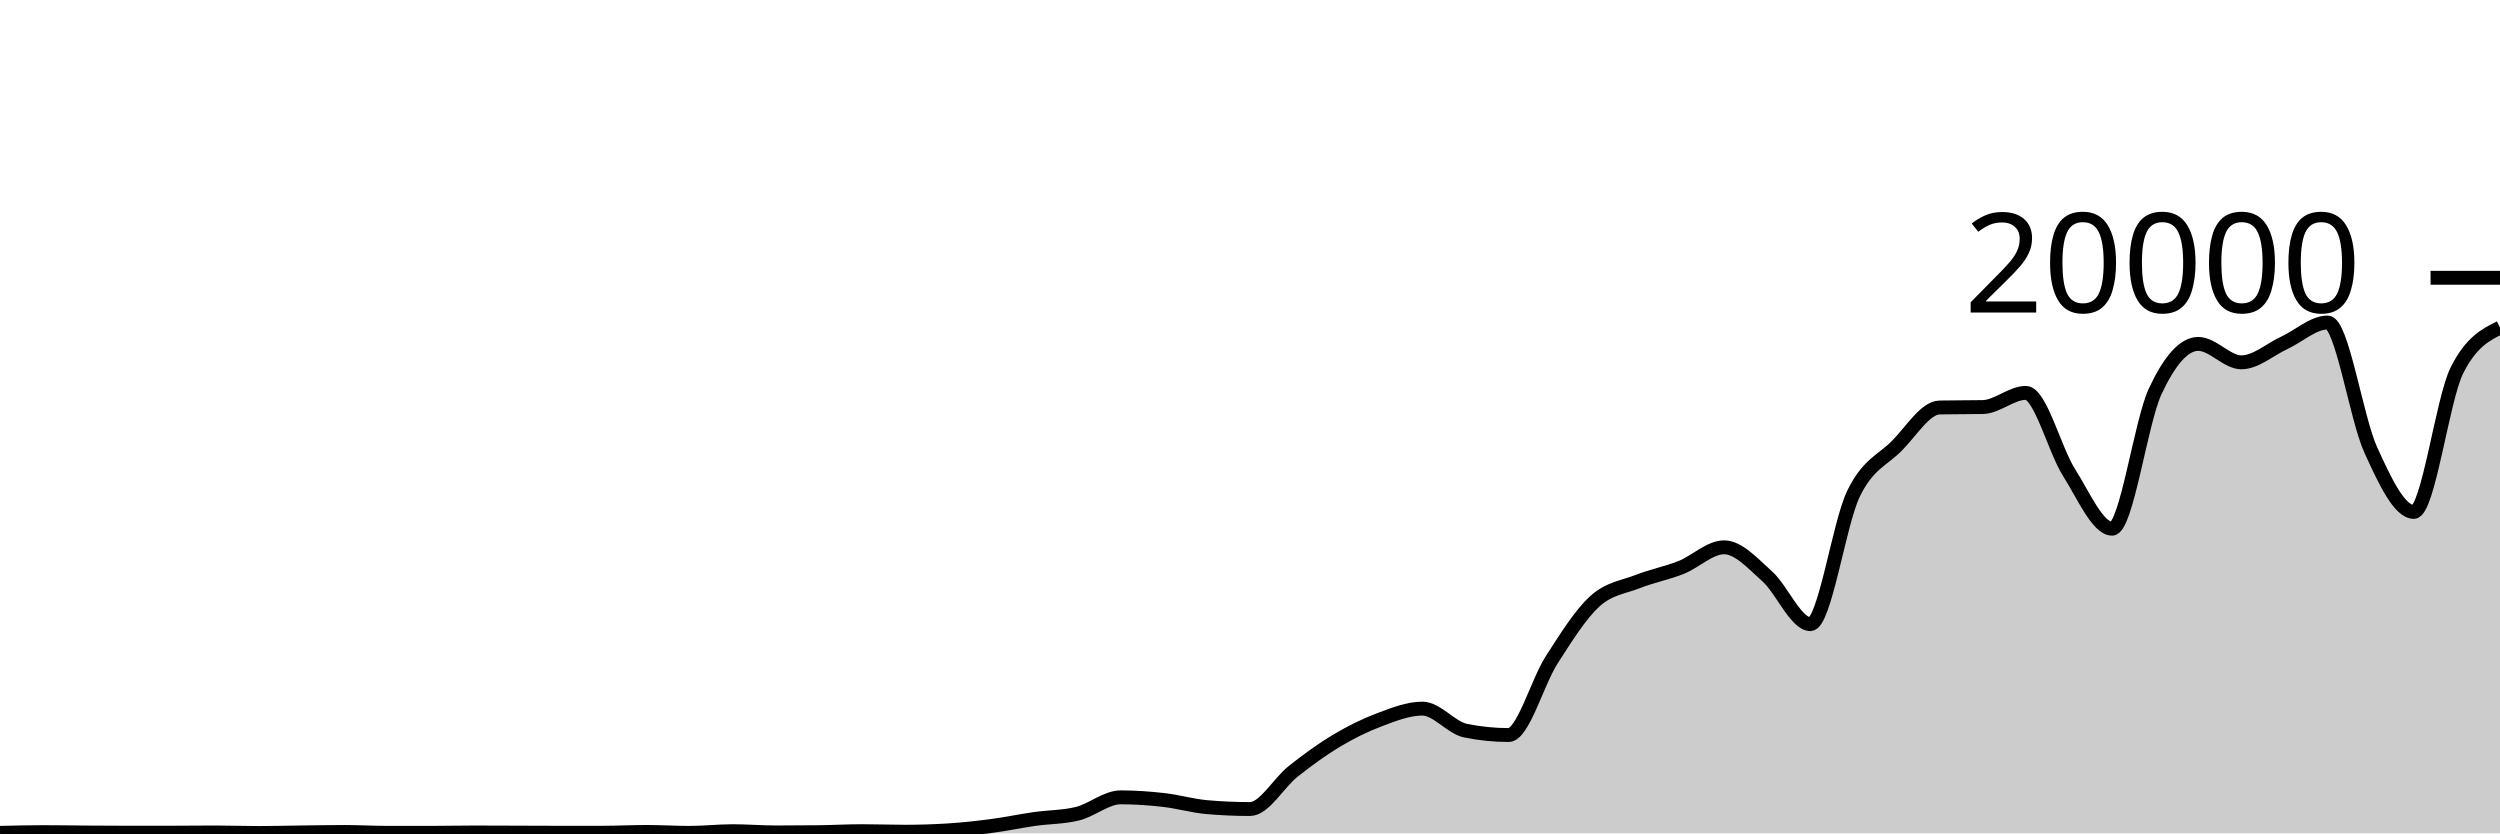
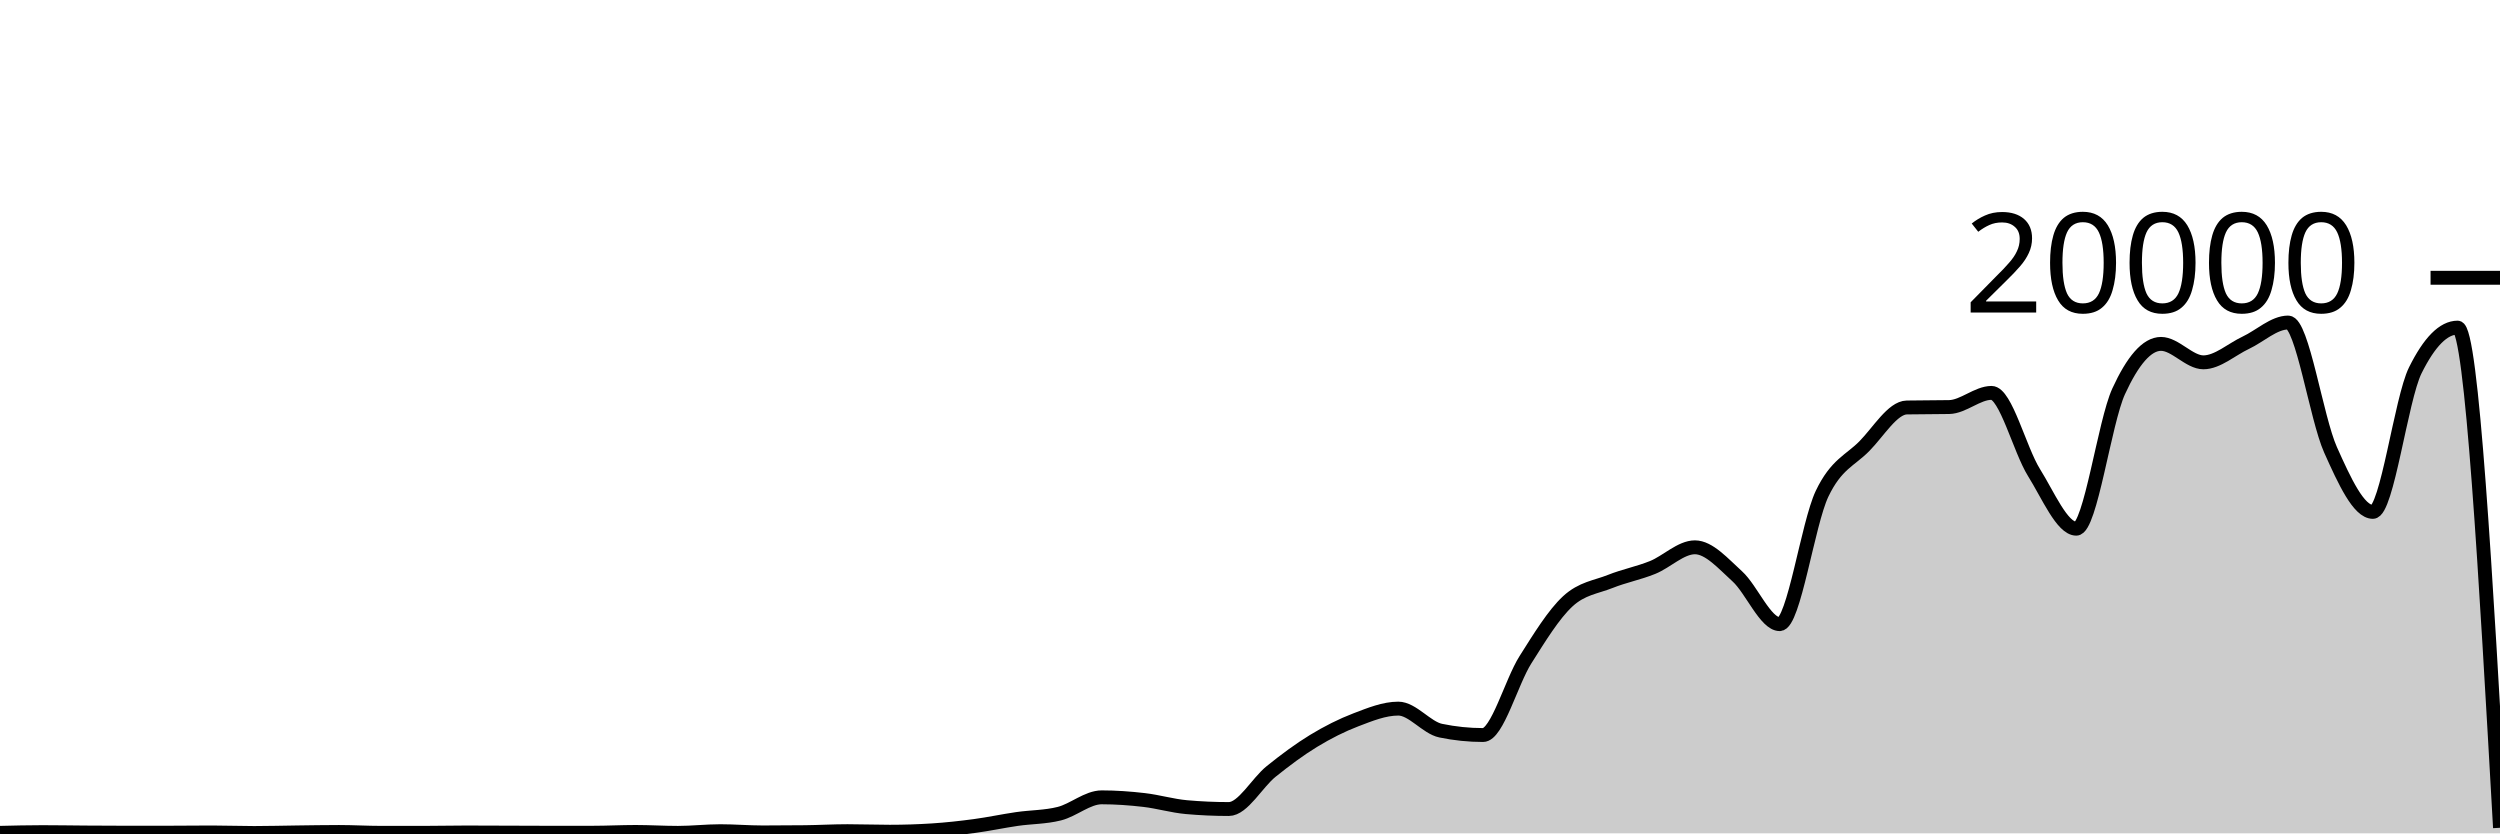
<svg xmlns="http://www.w3.org/2000/svg" viewBox="0 0 180 60">
  <g transform="translate(0,20)">
-     <path class="area" fill="rgba(0, 0, 0, 0.2)" d="M0,39.964C1.034,39.939,2.069,39.914,3.103,39.914C4.138,39.914,5.172,39.933,6.207,39.94C7.241,39.947,8.276,39.954,9.31,39.954C10.345,39.954,11.379,39.953,12.414,39.952C13.448,39.951,14.483,39.936,15.517,39.936C16.552,39.936,17.586,39.976,18.621,39.976C19.655,39.976,20.69,39.946,21.724,39.934C22.759,39.922,23.793,39.902,24.828,39.902C25.862,39.902,26.897,39.964,27.931,39.964C28.966,39.964,30,39.964,31.034,39.964C32.069,39.964,33.103,39.938,34.138,39.938C35.172,39.938,36.207,39.945,37.241,39.948C38.276,39.951,39.31,39.958,40.345,39.958C41.379,39.958,42.414,39.957,43.448,39.956C44.483,39.955,45.517,39.9,46.552,39.9C47.586,39.9,48.621,39.966,49.655,39.966C50.69,39.966,51.724,39.846,52.759,39.846C53.793,39.846,54.828,39.934,55.862,39.934C56.897,39.934,57.931,39.928,58.966,39.916C60,39.904,61.034,39.844,62.069,39.844C63.103,39.844,64.138,39.884,65.172,39.884C66.207,39.884,67.241,39.851,68.276,39.786C69.31,39.721,70.345,39.608,71.379,39.472C72.414,39.336,73.448,39.116,74.483,38.968C75.517,38.82,76.552,38.84,77.586,38.584C78.621,38.328,79.655,37.408,80.69,37.408C81.724,37.408,82.759,37.482,83.793,37.6C84.828,37.718,85.862,38.023,86.897,38.114C87.931,38.205,88.966,38.25,90,38.25C91.034,38.25,92.069,36.359,93.103,35.542C94.138,34.725,95.172,33.965,96.207,33.346C97.241,32.727,98.276,32.214,99.31,31.826C100.345,31.438,101.379,31.02,102.414,31.02C103.448,31.02,104.483,32.395,105.517,32.606C106.552,32.817,107.586,32.922,108.621,32.922C109.655,32.922,110.69,29.109,111.724,27.504C112.759,25.899,113.793,24.234,114.828,23.294C115.862,22.354,116.897,22.272,117.931,21.866C118.966,21.46,120,21.27,121.034,20.86C122.069,20.45,123.103,19.406,124.138,19.406C125.172,19.406,126.207,20.576,127.241,21.498C128.276,22.42,129.31,24.938,130.345,24.938C131.379,24.938,132.414,17.692,133.448,15.556C134.483,13.42,135.517,13.156,136.552,12.12C137.586,11.084,138.621,9.358,139.655,9.338C140.69,9.318,141.724,9.328,142.759,9.308C143.793,9.288,144.828,8.288,145.862,8.288C146.897,8.288,147.931,12.382,148.966,14.012C150,15.642,151.034,18.066,152.069,18.066C153.103,18.066,154.138,10.396,155.172,8.178C156.207,5.96,157.241,4.76,158.276,4.76C159.31,4.76,160.345,6.088,161.379,6.088C162.414,6.088,163.448,5.156,164.483,4.678C165.517,4.2,166.552,3.222,167.586,3.222C168.621,3.222,169.655,10.112,170.69,12.384C171.724,14.656,172.759,16.856,173.793,16.856C174.828,16.856,175.862,8.721,176.897,6.668C177.931,4.615,178.966,4.101,180,3.588L180,40C178.966,40,177.931,40,176.897,40C175.862,40,174.828,40,173.793,40C172.759,40,171.724,40,170.69,40C169.655,40,168.621,40,167.586,40C166.552,40,165.517,40,164.483,40C163.448,40,162.414,40,161.379,40C160.345,40,159.31,40,158.276,40C157.241,40,156.207,40,155.172,40C154.138,40,153.103,40,152.069,40C151.034,40,150,40,148.966,40C147.931,40,146.897,40,145.862,40C144.828,40,143.793,40,142.759,40C141.724,40,140.69,40,139.655,40C138.621,40,137.586,40,136.552,40C135.517,40,134.483,40,133.448,40C132.414,40,131.379,40,130.345,40C129.31,40,128.276,40,127.241,40C126.207,40,125.172,40,124.138,40C123.103,40,122.069,40,121.034,40C120,40,118.966,40,117.931,40C116.897,40,115.862,40,114.828,40C113.793,40,112.759,40,111.724,40C110.69,40,109.655,40,108.621,40C107.586,40,106.552,40,105.517,40C104.483,40,103.448,40,102.414,40C101.379,40,100.345,40,99.31,40C98.276,40,97.241,40,96.207,40C95.172,40,94.138,40,93.103,40C92.069,40,91.034,40,90,40C88.966,40,87.931,40,86.897,40C85.862,40,84.828,40,83.793,40C82.759,40,81.724,40,80.69,40C79.655,40,78.621,40,77.586,40C76.552,40,75.517,40,74.483,40C73.448,40,72.414,40,71.379,40C70.345,40,69.31,40,68.276,40C67.241,40,66.207,40,65.172,40C64.138,40,63.103,40,62.069,40C61.034,40,60,40,58.966,40C57.931,40,56.897,40,55.862,40C54.828,40,53.793,40,52.759,40C51.724,40,50.69,40,49.655,40C48.621,40,47.586,40,46.552,40C45.517,40,44.483,40,43.448,40C42.414,40,41.379,40,40.345,40C39.31,40,38.276,40,37.241,40C36.207,40,35.172,40,34.138,40C33.103,40,32.069,40,31.034,40C30,40,28.966,40,27.931,40C26.897,40,25.862,40,24.828,40C23.793,40,22.759,40,21.724,40C20.69,40,19.655,40,18.621,40C17.586,40,16.552,40,15.517,40C14.483,40,13.448,40,12.414,40C11.379,40,10.345,40,9.31,40C8.276,40,7.241,40,6.207,40C5.172,40,4.138,40,3.103,40C2.069,40,1.034,40,0,40Z" />
-     <path class="line" stroke="black" fill="none" d="M0,39.964C1.034,39.939,2.069,39.914,3.103,39.914C4.138,39.914,5.172,39.933,6.207,39.94C7.241,39.947,8.276,39.954,9.31,39.954C10.345,39.954,11.379,39.953,12.414,39.952C13.448,39.951,14.483,39.936,15.517,39.936C16.552,39.936,17.586,39.976,18.621,39.976C19.655,39.976,20.69,39.946,21.724,39.934C22.759,39.922,23.793,39.902,24.828,39.902C25.862,39.902,26.897,39.964,27.931,39.964C28.966,39.964,30,39.964,31.034,39.964C32.069,39.964,33.103,39.938,34.138,39.938C35.172,39.938,36.207,39.945,37.241,39.948C38.276,39.951,39.31,39.958,40.345,39.958C41.379,39.958,42.414,39.957,43.448,39.956C44.483,39.955,45.517,39.9,46.552,39.9C47.586,39.9,48.621,39.966,49.655,39.966C50.69,39.966,51.724,39.846,52.759,39.846C53.793,39.846,54.828,39.934,55.862,39.934C56.897,39.934,57.931,39.928,58.966,39.916C60,39.904,61.034,39.844,62.069,39.844C63.103,39.844,64.138,39.884,65.172,39.884C66.207,39.884,67.241,39.851,68.276,39.786C69.31,39.721,70.345,39.608,71.379,39.472C72.414,39.336,73.448,39.116,74.483,38.968C75.517,38.82,76.552,38.84,77.586,38.584C78.621,38.328,79.655,37.408,80.69,37.408C81.724,37.408,82.759,37.482,83.793,37.6C84.828,37.718,85.862,38.023,86.897,38.114C87.931,38.205,88.966,38.25,90,38.25C91.034,38.25,92.069,36.359,93.103,35.542C94.138,34.725,95.172,33.965,96.207,33.346C97.241,32.727,98.276,32.214,99.31,31.826C100.345,31.438,101.379,31.02,102.414,31.02C103.448,31.02,104.483,32.395,105.517,32.606C106.552,32.817,107.586,32.922,108.621,32.922C109.655,32.922,110.69,29.109,111.724,27.504C112.759,25.899,113.793,24.234,114.828,23.294C115.862,22.354,116.897,22.272,117.931,21.866C118.966,21.46,120,21.27,121.034,20.86C122.069,20.45,123.103,19.406,124.138,19.406C125.172,19.406,126.207,20.576,127.241,21.498C128.276,22.42,129.31,24.938,130.345,24.938C131.379,24.938,132.414,17.692,133.448,15.556C134.483,13.42,135.517,13.156,136.552,12.12C137.586,11.084,138.621,9.358,139.655,9.338C140.69,9.318,141.724,9.328,142.759,9.308C143.793,9.288,144.828,8.288,145.862,8.288C146.897,8.288,147.931,12.382,148.966,14.012C150,15.642,151.034,18.066,152.069,18.066C153.103,18.066,154.138,10.396,155.172,8.178C156.207,5.96,157.241,4.76,158.276,4.76C159.31,4.76,160.345,6.088,161.379,6.088C162.414,6.088,163.448,5.156,164.483,4.678C165.517,4.2,166.552,3.222,167.586,3.222C168.621,3.222,169.655,10.112,170.69,12.384C171.724,14.656,172.759,16.856,173.793,16.856C174.828,16.856,175.862,8.721,176.897,6.668C177.931,4.615,178.966,4.101,180,3.588" />
+     <path class="area" fill="rgba(0, 0, 0, 0.2)" d="M0,39.964C1.017,39.939,2.034,39.914,3.051,39.914C4.068,39.914,5.085,39.933,6.102,39.94C7.119,39.947,8.136,39.954,9.153,39.954C10.169,39.954,11.186,39.953,12.203,39.952C13.22,39.951,14.237,39.936,15.254,39.936C16.271,39.936,17.288,39.976,18.305,39.976C19.322,39.976,20.339,39.946,21.356,39.934C22.373,39.922,23.39,39.902,24.407,39.902C25.424,39.902,26.441,39.964,27.458,39.964C28.475,39.964,29.492,39.964,30.508,39.964C31.525,39.964,32.542,39.938,33.559,39.938C34.576,39.938,35.593,39.945,36.61,39.948C37.627,39.951,38.644,39.958,39.661,39.958C40.678,39.958,41.695,39.957,42.712,39.956C43.729,39.955,44.746,39.9,45.763,39.9C46.78,39.9,47.797,39.966,48.814,39.966C49.831,39.966,50.847,39.846,51.864,39.846C52.881,39.846,53.898,39.934,54.915,39.934C55.932,39.934,56.949,39.928,57.966,39.916C58.983,39.904,60,39.844,61.017,39.844C62.034,39.844,63.051,39.884,64.068,39.884C65.085,39.884,66.102,39.851,67.119,39.786C68.136,39.721,69.153,39.608,70.169,39.472C71.186,39.336,72.203,39.116,73.22,38.968C74.237,38.82,75.254,38.84,76.271,38.584C77.288,38.328,78.305,37.408,79.322,37.408C80.339,37.408,81.356,37.482,82.373,37.6C83.39,37.718,84.407,38.023,85.424,38.114C86.441,38.205,87.458,38.25,88.475,38.25C89.492,38.25,90.508,36.359,91.525,35.542C92.542,34.725,93.559,33.965,94.576,33.346C95.593,32.727,96.61,32.214,97.627,31.826C98.644,31.438,99.661,31.02,100.678,31.02C101.695,31.02,102.712,32.395,103.729,32.606C104.746,32.817,105.763,32.922,106.78,32.922C107.797,32.922,108.814,29.109,109.831,27.504C110.847,25.899,111.864,24.234,112.881,23.294C113.898,22.354,114.915,22.272,115.932,21.866C116.949,21.46,117.966,21.27,118.983,20.86C120,20.45,121.017,19.406,122.034,19.406C123.051,19.406,124.068,20.576,125.085,21.498C126.102,22.42,127.119,24.938,128.136,24.938C129.153,24.938,130.169,17.692,131.186,15.556C132.203,13.42,133.22,13.156,134.237,12.12C135.254,11.084,136.271,9.358,137.288,9.338C138.305,9.318,139.322,9.328,140.339,9.308C141.356,9.288,142.373,8.288,143.39,8.288C144.407,8.288,145.424,12.382,146.441,14.012C147.458,15.642,148.475,18.066,149.492,18.066C150.508,18.066,151.525,10.396,152.542,8.178C153.559,5.96,154.576,4.76,155.593,4.76C156.61,4.76,157.627,6.088,158.644,6.088C159.661,6.088,160.678,5.156,161.695,4.678C162.712,4.2,163.729,3.222,164.746,3.222C165.763,3.222,166.78,10.112,167.797,12.384C168.814,14.656,169.831,16.856,170.847,16.856C171.864,16.856,172.881,8.721,173.898,6.668C174.915,4.615,175.932,3.588,176.949,3.588C177.966,3.588,178.983,21.594,180,39.6L180,40C178.983,40,177.966,40,176.949,40C175.932,40,174.915,40,173.898,40C172.881,40,171.864,40,170.847,40C169.831,40,168.814,40,167.797,40C166.78,40,165.763,40,164.746,40C163.729,40,162.712,40,161.695,40C160.678,40,159.661,40,158.644,40C157.627,40,156.61,40,155.593,40C154.576,40,153.559,40,152.542,40C151.525,40,150.508,40,149.492,40C148.475,40,147.458,40,146.441,40C145.424,40,144.407,40,143.39,40C142.373,40,141.356,40,140.339,40C139.322,40,138.305,40,137.288,40C136.271,40,135.254,40,134.237,40C133.22,40,132.203,40,131.186,40C130.169,40,129.153,40,128.136,40C127.119,40,126.102,40,125.085,40C124.068,40,123.051,40,122.034,40C121.017,40,120,40,118.983,40C117.966,40,116.949,40,115.932,40C114.915,40,113.898,40,112.881,40C111.864,40,110.847,40,109.831,40C108.814,40,107.797,40,106.78,40C105.763,40,104.746,40,103.729,40C102.712,40,101.695,40,100.678,40C99.661,40,98.644,40,97.627,40C96.61,40,95.593,40,94.576,40C93.559,40,92.542,40,91.525,40C90.508,40,89.492,40,88.475,40C87.458,40,86.441,40,85.424,40C84.407,40,83.39,40,82.373,40C81.356,40,80.339,40,79.322,40C78.305,40,77.288,40,76.271,40C75.254,40,74.237,40,73.22,40C72.203,40,71.186,40,70.169,40C69.153,40,68.136,40,67.119,40C66.102,40,65.085,40,64.068,40C63.051,40,62.034,40,61.017,40C60,40,58.983,40,57.966,40C56.949,40,55.932,40,54.915,40C53.898,40,52.881,40,51.864,40C50.847,40,49.831,40,48.814,40C47.797,40,46.78,40,45.763,40C44.746,40,43.729,40,42.712,40C41.695,40,40.678,40,39.661,40C38.644,40,37.627,40,36.61,40C35.593,40,34.576,40,33.559,40C32.542,40,31.525,40,30.508,40C29.492,40,28.475,40,27.458,40C26.441,40,25.424,40,24.407,40C23.39,40,22.373,40,21.356,40C20.339,40,19.322,40,18.305,40C17.288,40,16.271,40,15.254,40C14.237,40,13.22,40,12.203,40C11.186,40,10.169,40,9.153,40C8.136,40,7.119,40,6.102,40C5.085,40,4.068,40,3.051,40C2.034,40,1.017,40,0,40Z" />
+     <path class="line" stroke="black" fill="none" d="M0,39.964C1.017,39.939,2.034,39.914,3.051,39.914C4.068,39.914,5.085,39.933,6.102,39.94C7.119,39.947,8.136,39.954,9.153,39.954C10.169,39.954,11.186,39.953,12.203,39.952C13.22,39.951,14.237,39.936,15.254,39.936C16.271,39.936,17.288,39.976,18.305,39.976C19.322,39.976,20.339,39.946,21.356,39.934C22.373,39.922,23.39,39.902,24.407,39.902C25.424,39.902,26.441,39.964,27.458,39.964C28.475,39.964,29.492,39.964,30.508,39.964C31.525,39.964,32.542,39.938,33.559,39.938C34.576,39.938,35.593,39.945,36.61,39.948C37.627,39.951,38.644,39.958,39.661,39.958C40.678,39.958,41.695,39.957,42.712,39.956C43.729,39.955,44.746,39.9,45.763,39.9C46.78,39.9,47.797,39.966,48.814,39.966C49.831,39.966,50.847,39.846,51.864,39.846C52.881,39.846,53.898,39.934,54.915,39.934C55.932,39.934,56.949,39.928,57.966,39.916C58.983,39.904,60,39.844,61.017,39.844C62.034,39.844,63.051,39.884,64.068,39.884C65.085,39.884,66.102,39.851,67.119,39.786C68.136,39.721,69.153,39.608,70.169,39.472C71.186,39.336,72.203,39.116,73.22,38.968C74.237,38.82,75.254,38.84,76.271,38.584C77.288,38.328,78.305,37.408,79.322,37.408C80.339,37.408,81.356,37.482,82.373,37.6C83.39,37.718,84.407,38.023,85.424,38.114C86.441,38.205,87.458,38.25,88.475,38.25C89.492,38.25,90.508,36.359,91.525,35.542C92.542,34.725,93.559,33.965,94.576,33.346C95.593,32.727,96.61,32.214,97.627,31.826C98.644,31.438,99.661,31.02,100.678,31.02C101.695,31.02,102.712,32.395,103.729,32.606C104.746,32.817,105.763,32.922,106.78,32.922C107.797,32.922,108.814,29.109,109.831,27.504C110.847,25.899,111.864,24.234,112.881,23.294C113.898,22.354,114.915,22.272,115.932,21.866C116.949,21.46,117.966,21.27,118.983,20.86C120,20.45,121.017,19.406,122.034,19.406C123.051,19.406,124.068,20.576,125.085,21.498C126.102,22.42,127.119,24.938,128.136,24.938C129.153,24.938,130.169,17.692,131.186,15.556C132.203,13.42,133.22,13.156,134.237,12.12C135.254,11.084,136.271,9.358,137.288,9.338C138.305,9.318,139.322,9.328,140.339,9.308C141.356,9.288,142.373,8.288,143.39,8.288C144.407,8.288,145.424,12.382,146.441,14.012C147.458,15.642,148.475,18.066,149.492,18.066C150.508,18.066,151.525,10.396,152.542,8.178C153.559,5.96,154.576,4.76,155.593,4.76C156.61,4.76,157.627,6.088,158.644,6.088C159.661,6.088,160.678,5.156,161.695,4.678C162.712,4.2,163.729,3.222,164.746,3.222C165.763,3.222,166.78,10.112,167.797,12.384C168.814,14.656,169.831,16.856,170.847,16.856C171.864,16.856,172.881,8.721,173.898,6.668C174.915,4.615,175.932,3.588,176.949,3.588C177.966,3.588,178.983,21.594,180,39.6" />
    <path class="axis-ceiling" stroke-width="1" stroke="black" fill="none" d="M175,0L180,0" />
    <text class="axis-ceiling-label" font-family="sans-serif" text-anchor="end" font-size="10px" x="170" y="2.5">20000</text>
  </g>
</svg>
